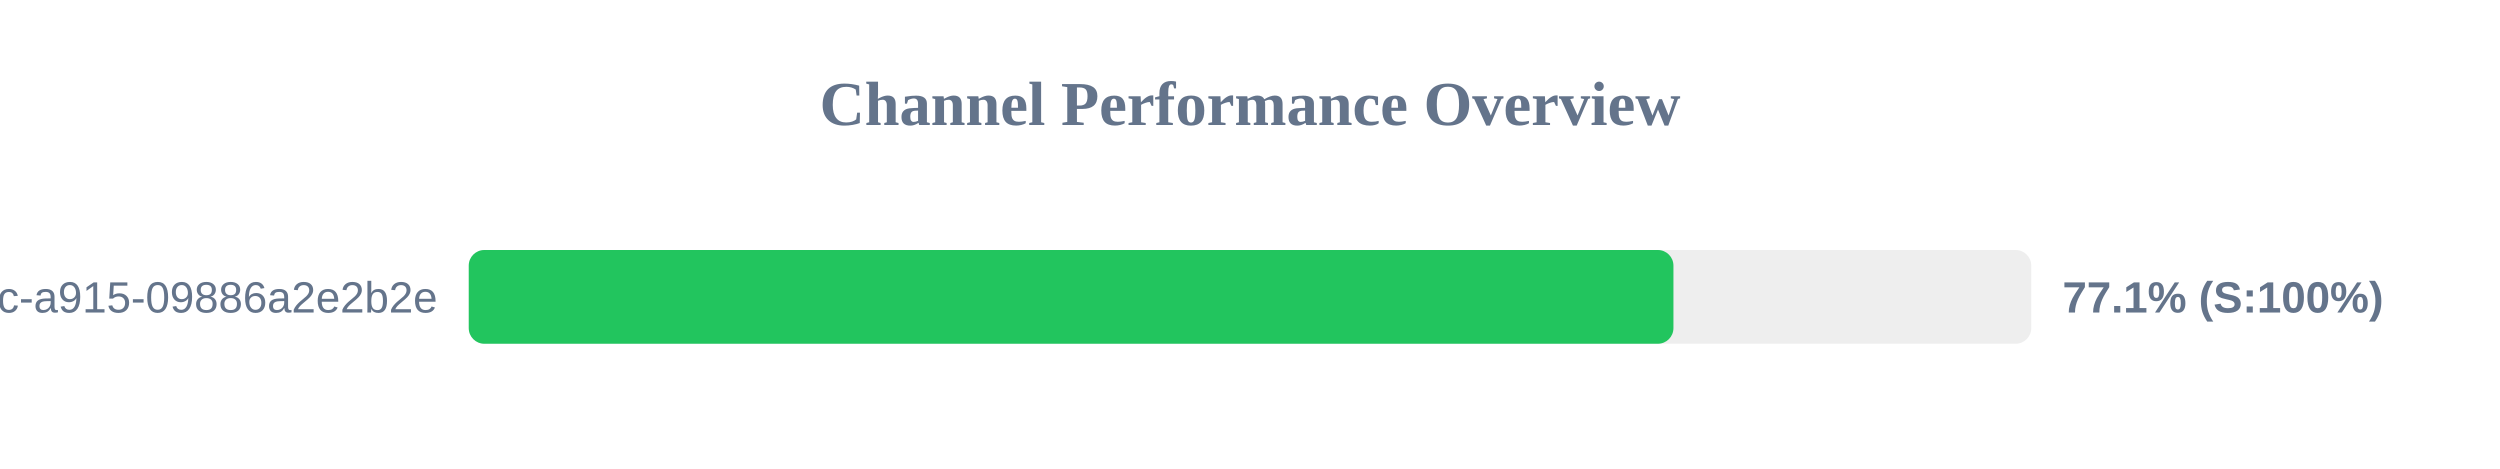
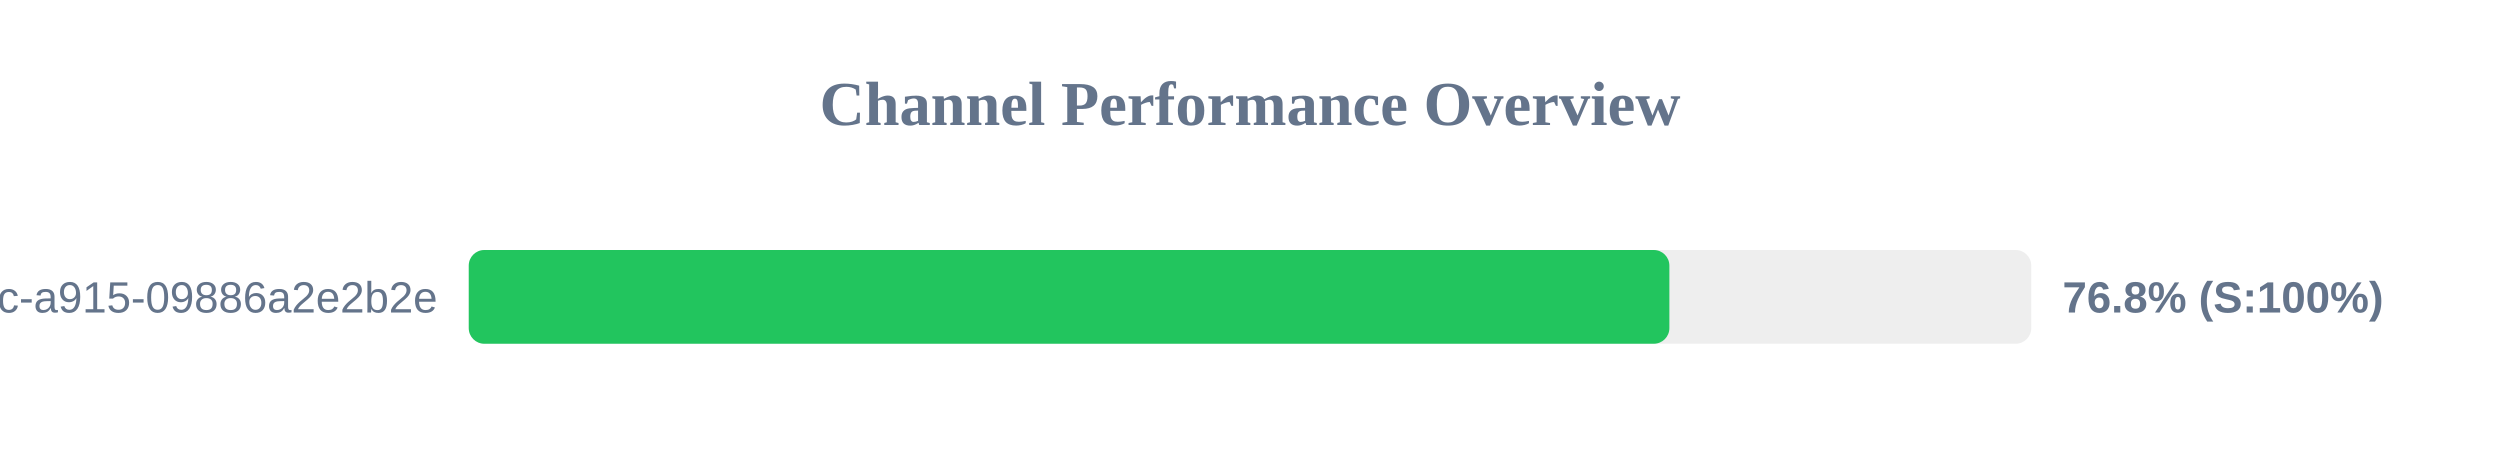
<svg xmlns="http://www.w3.org/2000/svg" width="800" height="150" version="1.1">
  <style>
        .row { font: 14px Arial; fill: #64748b; }
        .score { font: bold 14px Arial; fill: #64748b; }
    </style>
  <text x="400" y="40" text-anchor="middle" font-size="20px" font-weight="bold" fill="#64748b">Channel Performance Overview</text>
  <rect x="150" y="80" width="500" height="30" fill="#eee" rx="5" />
-   <rect x="150" y="80" width="385.5" height="30" fill="#22c55e" rx="5" />
+   <rect x="150" y="80" width="384.2" height="30" fill="#22c55e" rx="5" />
  <text x="140" y="100" text-anchor="end" class="row">?uuid=52816135-d3bc-46bc-a915-09886a2e2b2e</text>
-   <text x="660" y="100" text-anchor="start" class="score">77.1% (S:100%)</text>
+   <text x="660" y="100" text-anchor="start" class="score">76.8% (S:100%)</text>
</svg>
